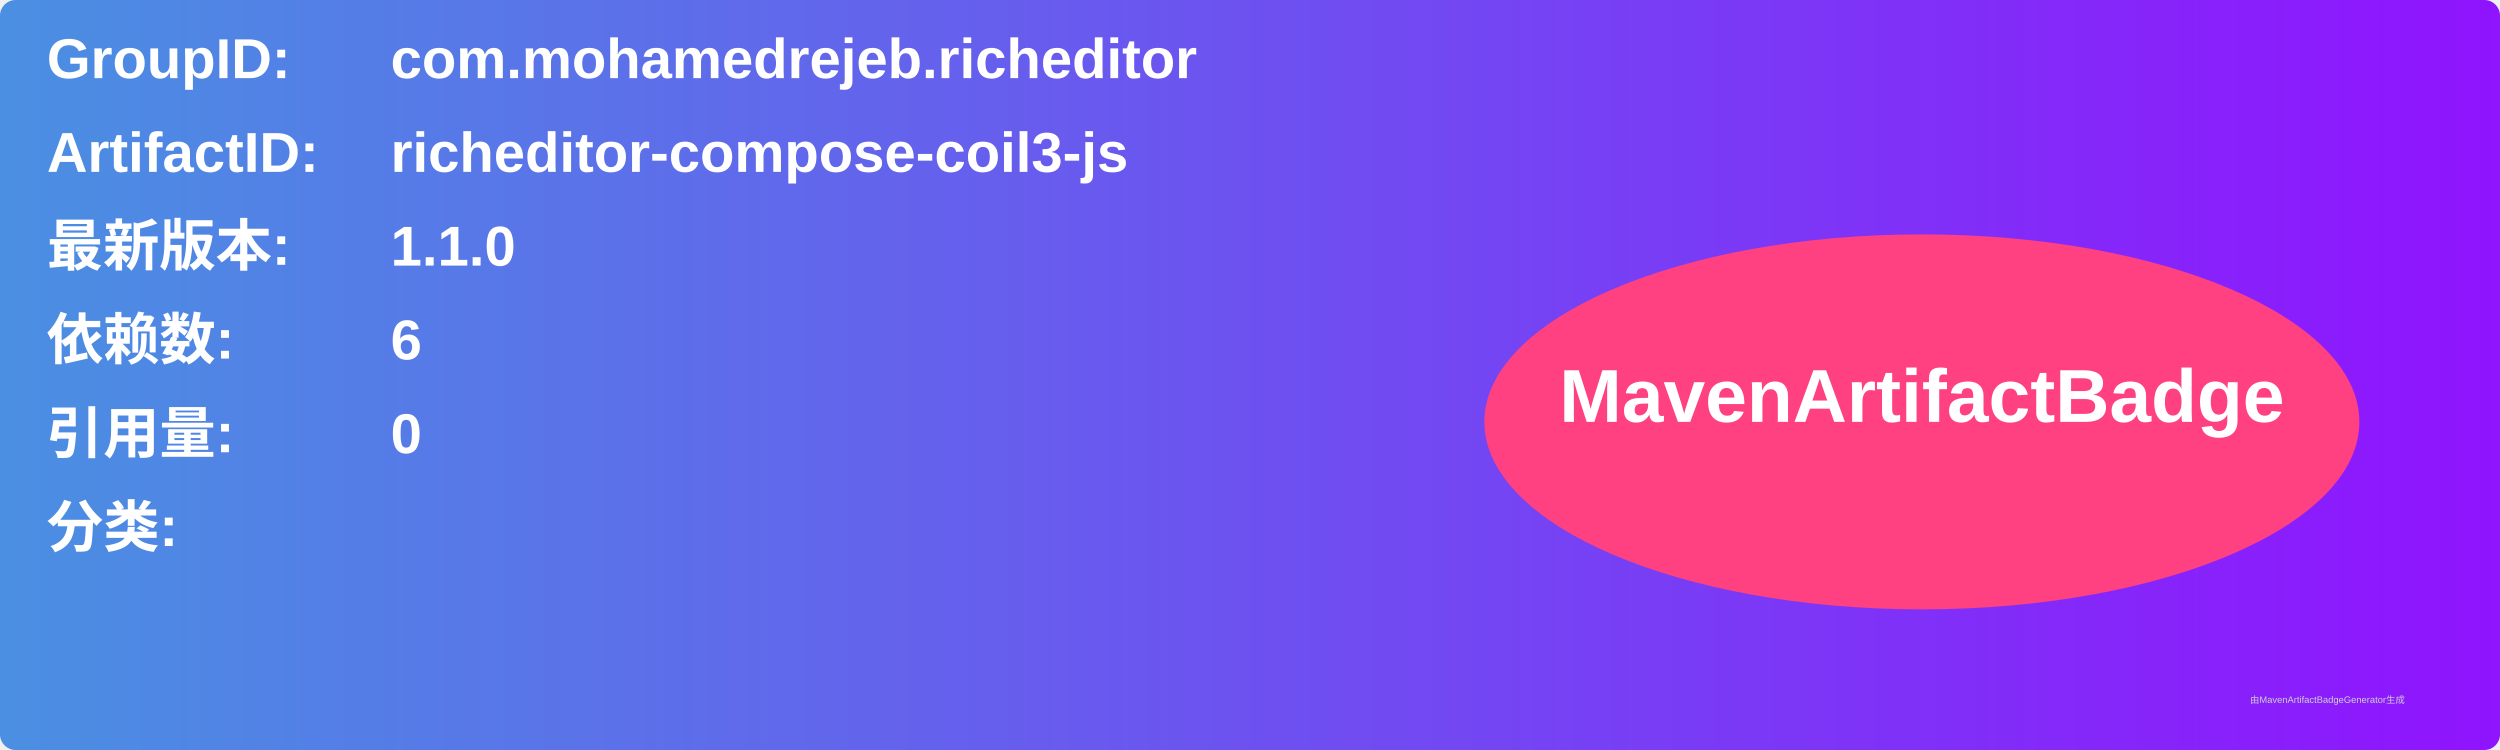
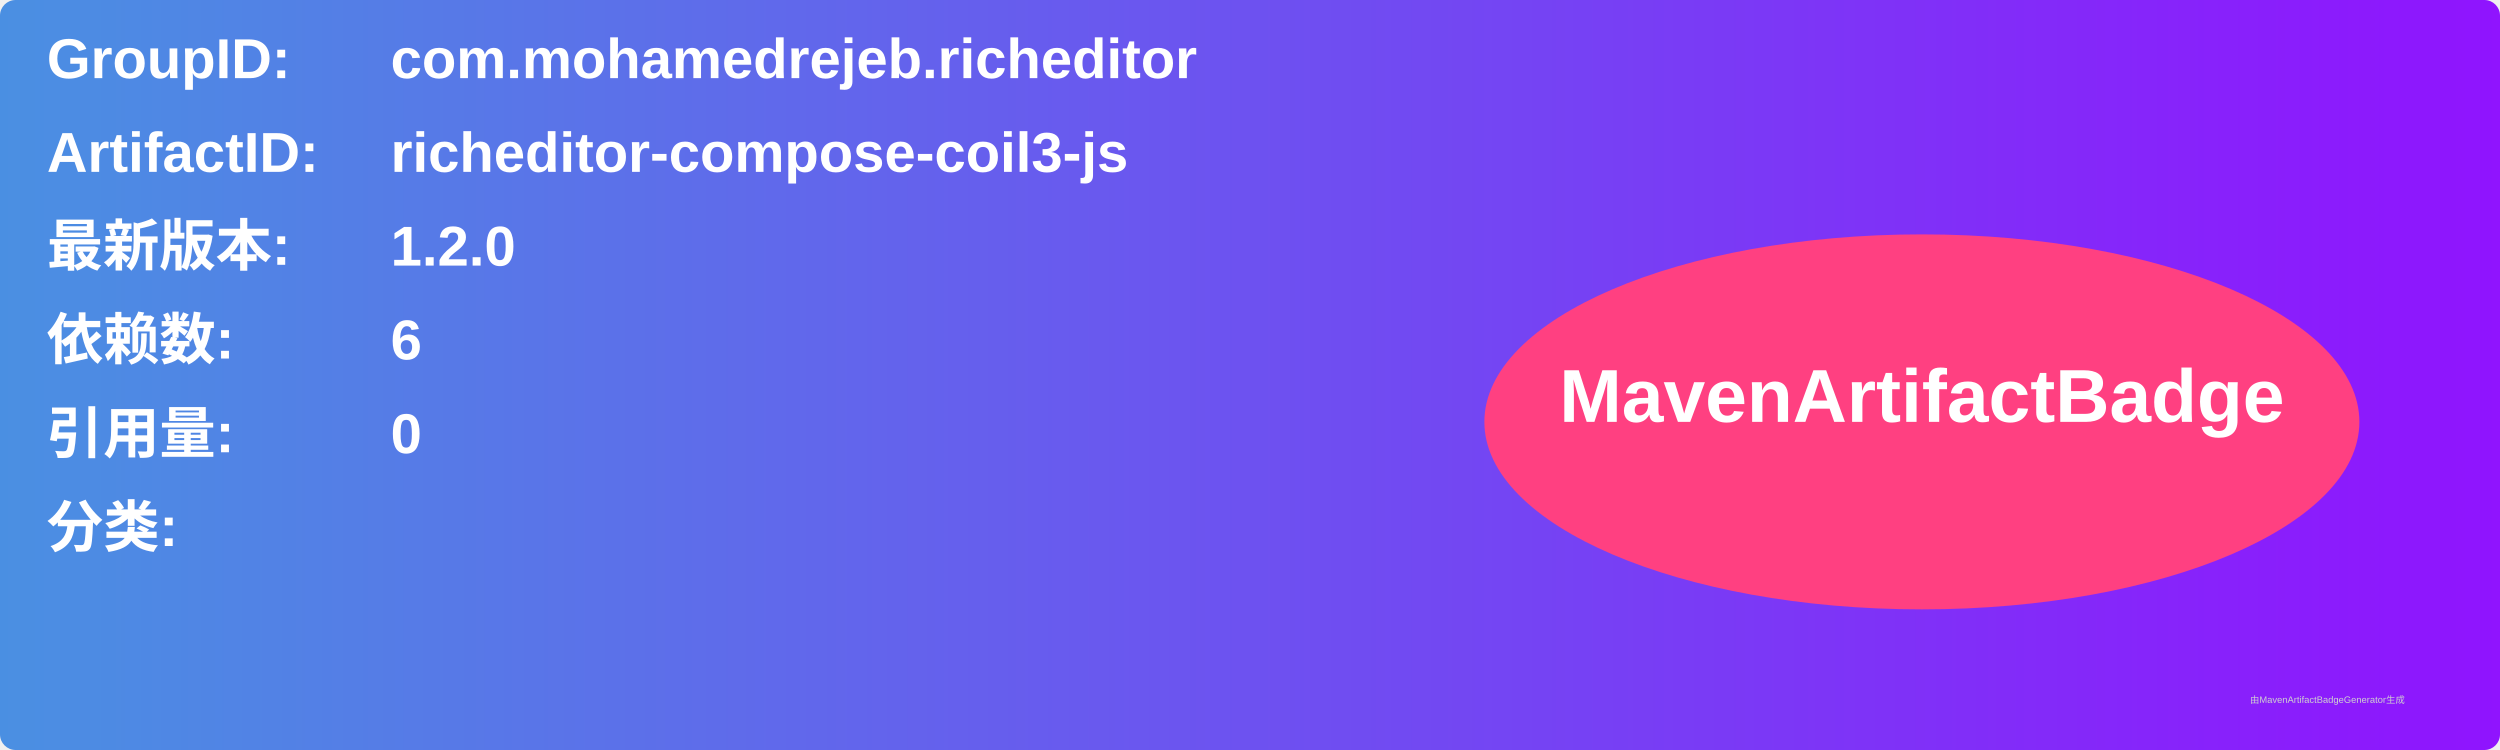
<svg xmlns="http://www.w3.org/2000/svg" width="800" height="240" viewBox="0 0 800 240">
  <linearGradient id="grad" x1="0%" y1="0%" x2="100%" y2="0%">
    <stop offset="0%" stop-color="#4a90e2" />
    <stop offset="100%" stop-color="#9013fe" />
  </linearGradient>
  <rect width="100%" height="100%" rx="5" ry="5" fill="url(#grad)" />
  <g transform="translate(15, 15)">
    <text x="0" y="10" font-family="Arial" font-size="18" fill="white" font-weight="bold" width="260">GroupID:</text>
    <text x="110" y="10" font-family="Arial" font-size="18" fill="white" font-weight="bold" width="460">com.mohamedrejeb.richeditor</text>
    <text x="0" y="40" font-family="Arial" font-size="18" fill="white" font-weight="bold" width="260">ArtifactID:</text>
    <text x="110" y="40" font-family="Arial" font-size="18" fill="white" font-weight="bold" width="460">richeditor-compose-coil3-js</text>
    <text x="0" y="70" font-family="Arial" font-size="18" fill="white" font-weight="bold">最新版本:</text>
    <text x="110" y="70" font-family="Arial" font-size="18" fill="white" font-weight="bold">
-       <tspan font-weight="bold">1.1.0</tspan>
+       <tspan font-weight="bold">1.2.0</tspan>
    </text>
    <text x="0" y="100" font-family="Arial" font-size="18" fill="white" font-weight="bold">依赖数: </text>
    <text x="110" y="100" font-family="Arial" font-size="18" fill="white">
      <tspan font-weight="bold">6</tspan>
    </text>
    <text x="0" y="130" font-family="Arial" font-size="18" fill="white" font-weight="bold">引用量: </text>
    <text x="110" y="130" font-family="Arial" font-size="18" fill="white">
      <tspan font-weight="bold">0</tspan>
    </text>
    <text x="0" y="160" font-family="Arial" font-size="18" fill="white" font-weight="bold">分类:</text>
    <text x="10" y="190" font-family="Arial" font-size="10" fill="white">
      <tspan font-weight="bold" />
    </text>
    <ellipse cx="600" cy="120" rx="140" ry="60" fill="#ff4081" />
    <text x="600" y="120" text-anchor="middle" font-family="Arial" font-size="24" fill="white" font-weight="bold">MavenArtifactBadge</text>
  </g>
  <text x="720" y="225" font-family="Arial" font-size="3" fill="#d0d0d0">由MavenArtifactBadgeGenerator生成</text>
</svg>
